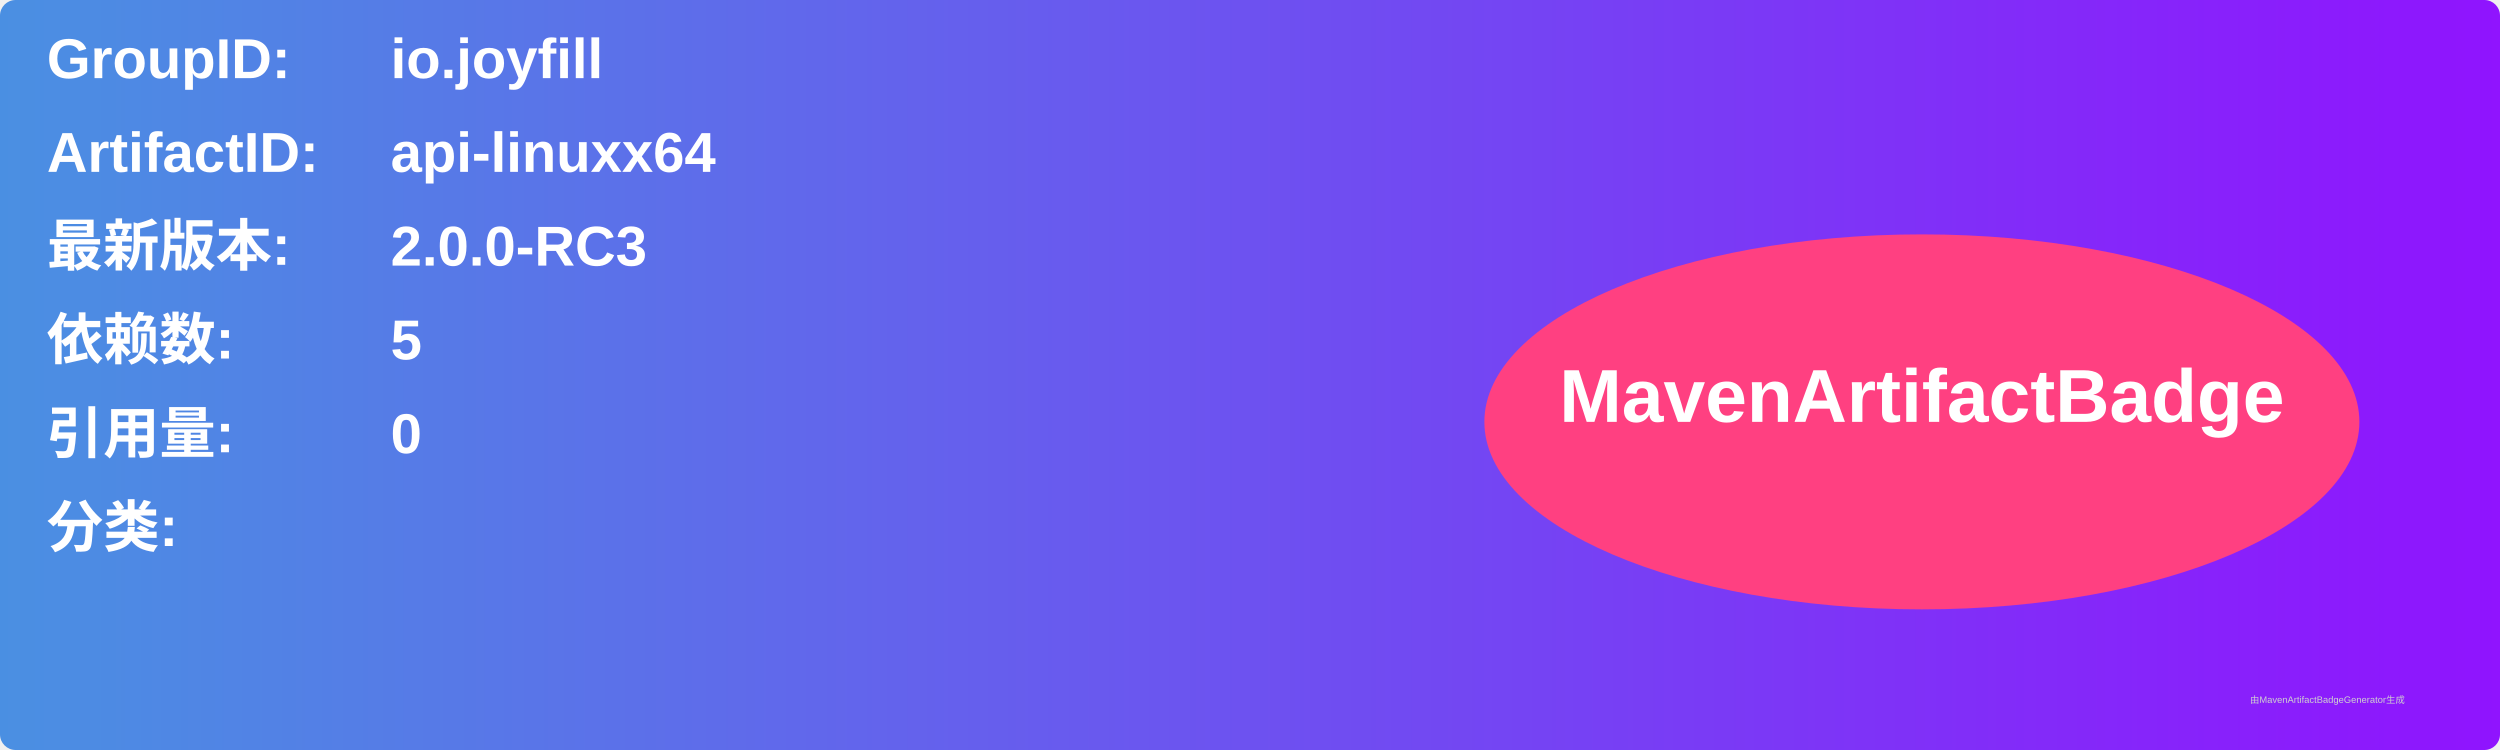
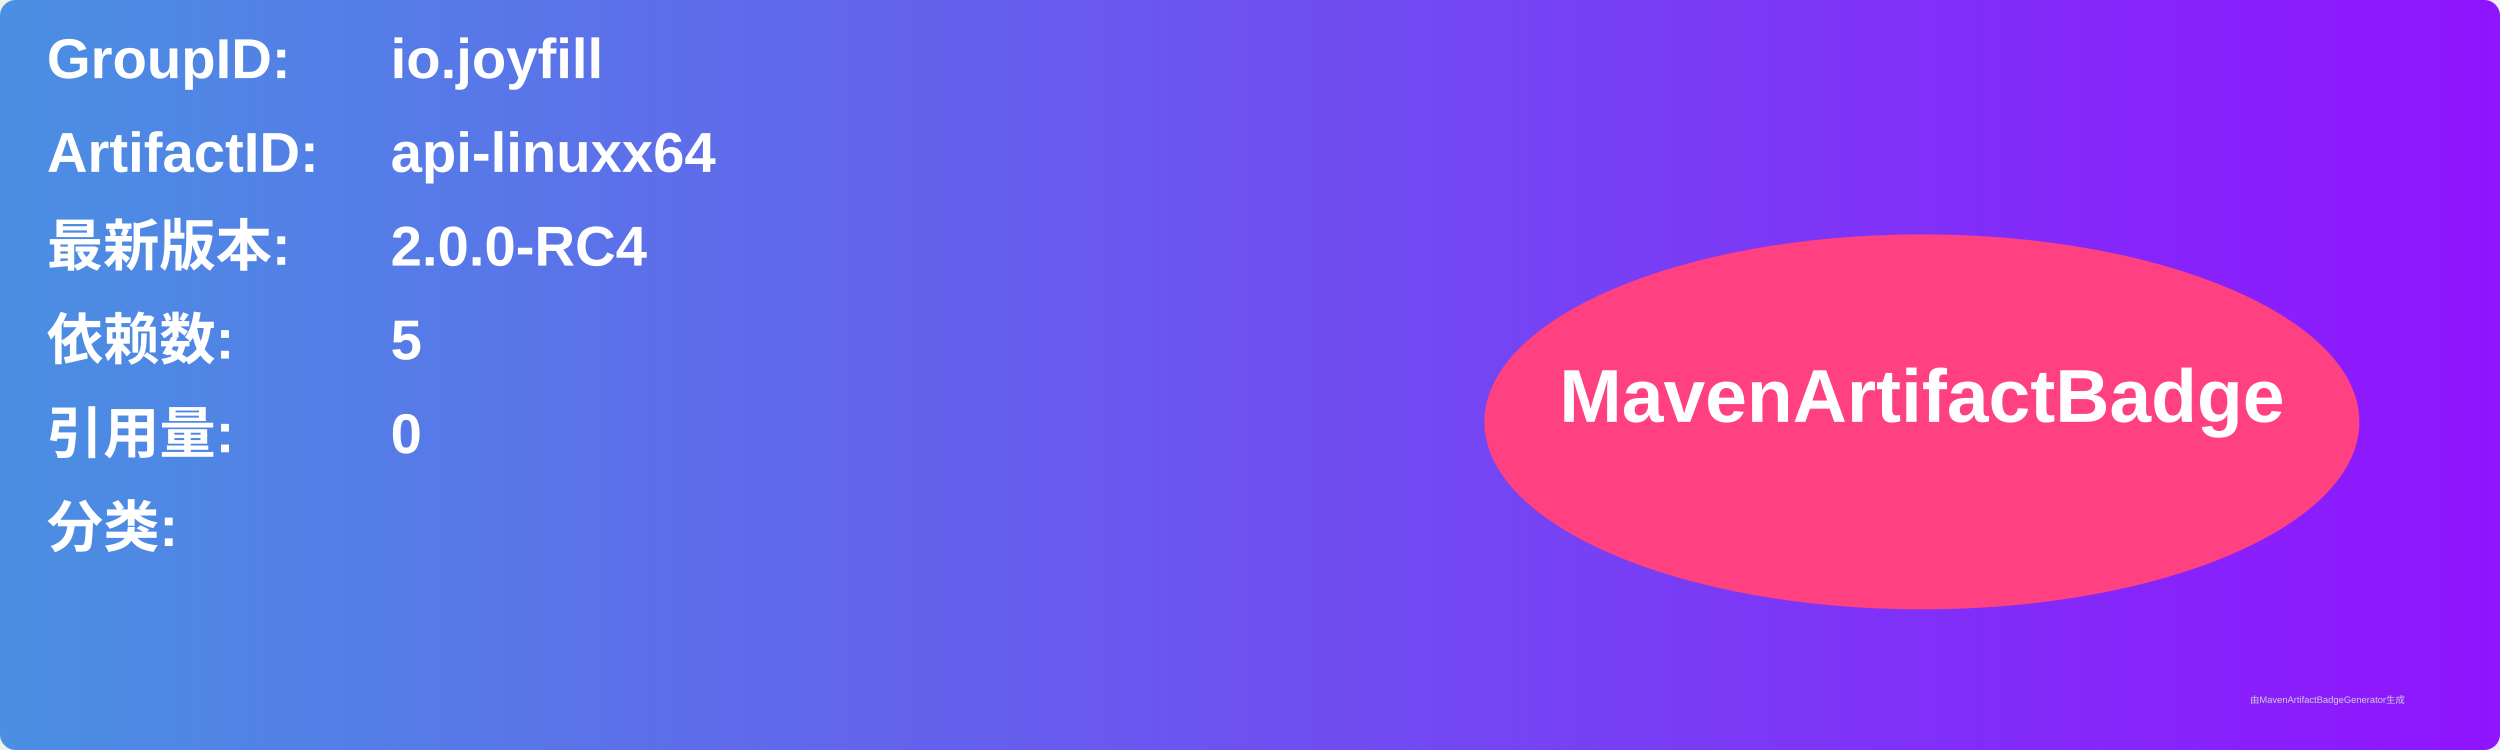
<svg xmlns="http://www.w3.org/2000/svg" width="800" height="240" viewBox="0 0 800 240">
  <linearGradient id="grad" x1="0%" y1="0%" x2="100%" y2="0%">
    <stop offset="0%" stop-color="#4a90e2" />
    <stop offset="100%" stop-color="#9013fe" />
  </linearGradient>
  <rect width="100%" height="100%" rx="5" ry="5" fill="url(#grad)" />
  <g transform="translate(15, 15)">
    <text x="0" y="10" font-family="Arial" font-size="18" fill="white" font-weight="bold" width="260">GroupID:</text>
    <text x="110" y="10" font-family="Arial" font-size="18" fill="white" font-weight="bold" width="460">io.joyfill</text>
    <text x="0" y="40" font-family="Arial" font-size="18" fill="white" font-weight="bold" width="260">ArtifactID:</text>
    <text x="110" y="40" font-family="Arial" font-size="18" fill="white" font-weight="bold" width="460">api-linuxx64</text>
    <text x="0" y="70" font-family="Arial" font-size="18" fill="white" font-weight="bold">最新版本:</text>
    <text x="110" y="70" font-family="Arial" font-size="18" fill="white" font-weight="bold">
-       <tspan font-weight="bold">2.0.0-RC3</tspan>
+       <tspan font-weight="bold">2.0.0-RC4</tspan>
    </text>
    <text x="0" y="100" font-family="Arial" font-size="18" fill="white" font-weight="bold">依赖数: </text>
    <text x="110" y="100" font-family="Arial" font-size="18" fill="white">
      <tspan font-weight="bold">5</tspan>
    </text>
    <text x="0" y="130" font-family="Arial" font-size="18" fill="white" font-weight="bold">引用量: </text>
    <text x="110" y="130" font-family="Arial" font-size="18" fill="white">
      <tspan font-weight="bold">0</tspan>
    </text>
    <text x="0" y="160" font-family="Arial" font-size="18" fill="white" font-weight="bold">分类:</text>
    <text x="10" y="190" font-family="Arial" font-size="10" fill="white">
      <tspan font-weight="bold" />
    </text>
    <ellipse cx="600" cy="120" rx="140" ry="60" fill="#ff4081" />
    <text x="600" y="120" text-anchor="middle" font-family="Arial" font-size="24" fill="white" font-weight="bold">MavenArtifactBadge</text>
  </g>
  <text x="720" y="225" font-family="Arial" font-size="3" fill="#d0d0d0">由MavenArtifactBadgeGenerator生成</text>
</svg>
